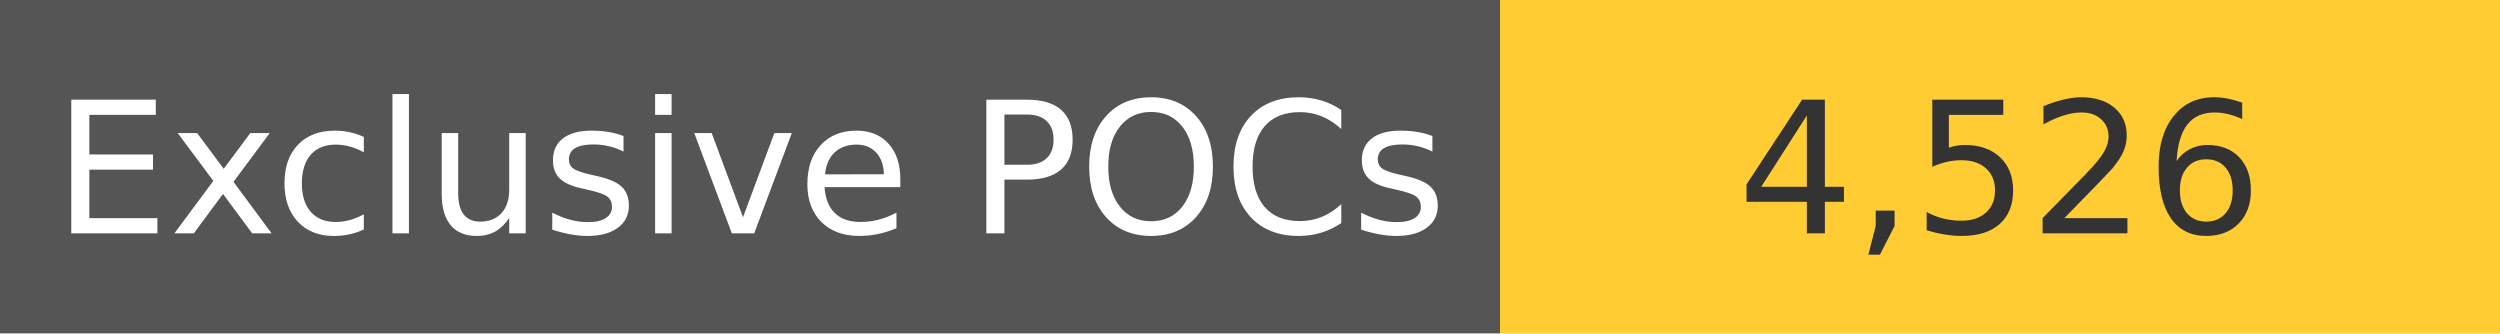
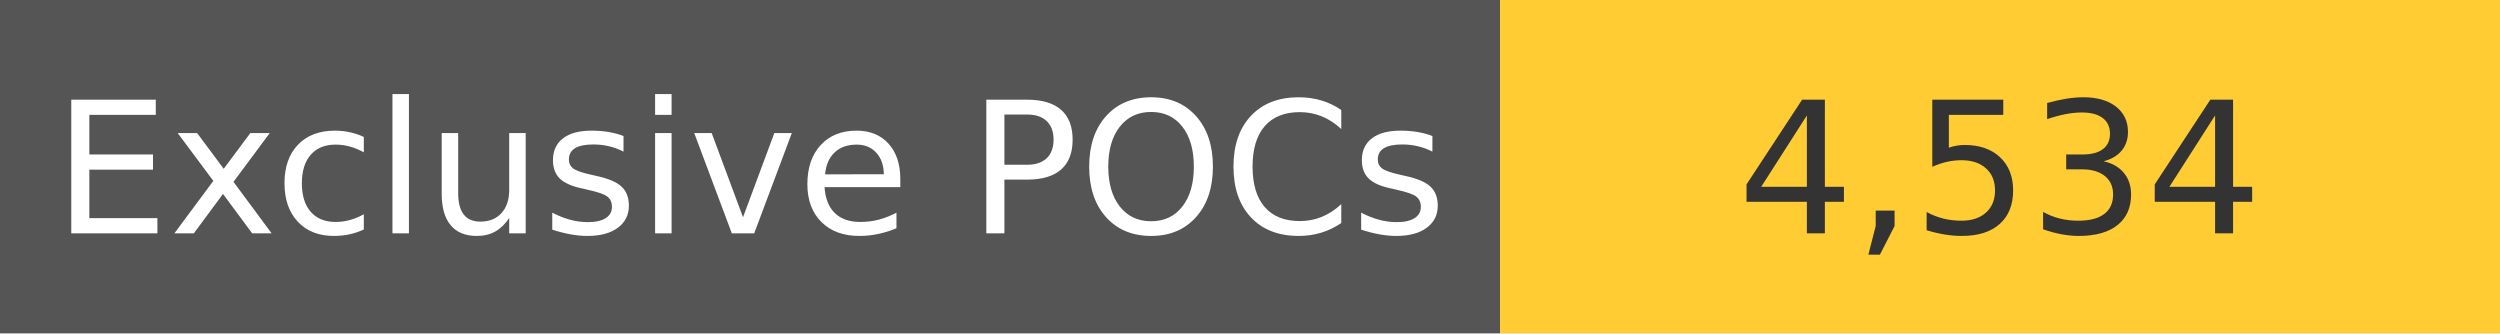
<svg xmlns="http://www.w3.org/2000/svg" width="150" height="20" role="img">
  <linearGradient id="s" x2="0" y2="100%">
    <stop offset="0" stop-color="#bbb" stop-opacity=".1" />
    <stop offset="1" stop-opacity=".1" />
  </linearGradient>
  <g>
    <rect width="90" height="20" fill="#555" />
    <rect x="90" width="267" height="20" fill="#ffcc33" />
  </g>
  <g fill="#fff" text-anchor="middle" font-family="Verdana,Geneva,DejaVu Sans,sans-serif" text-rendering="geometricPrecision" font-size="110">
    <text x="450" y="140" transform="scale(.1)" fill="#fff">
            Exclusive POCs
        </text>
    <text x="1200" y="140" transform="scale(.1)" fill="#333">
-             4,526
+             4,534
        </text>
  </g>
</svg>
